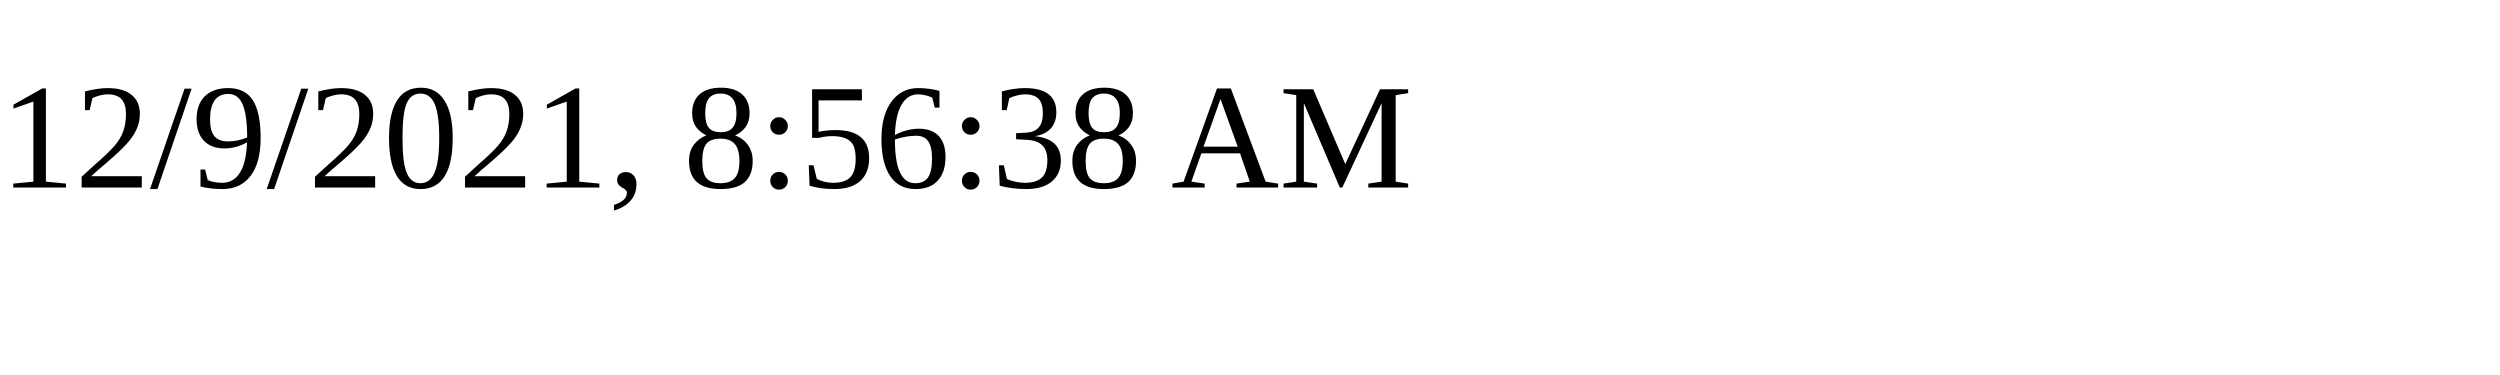
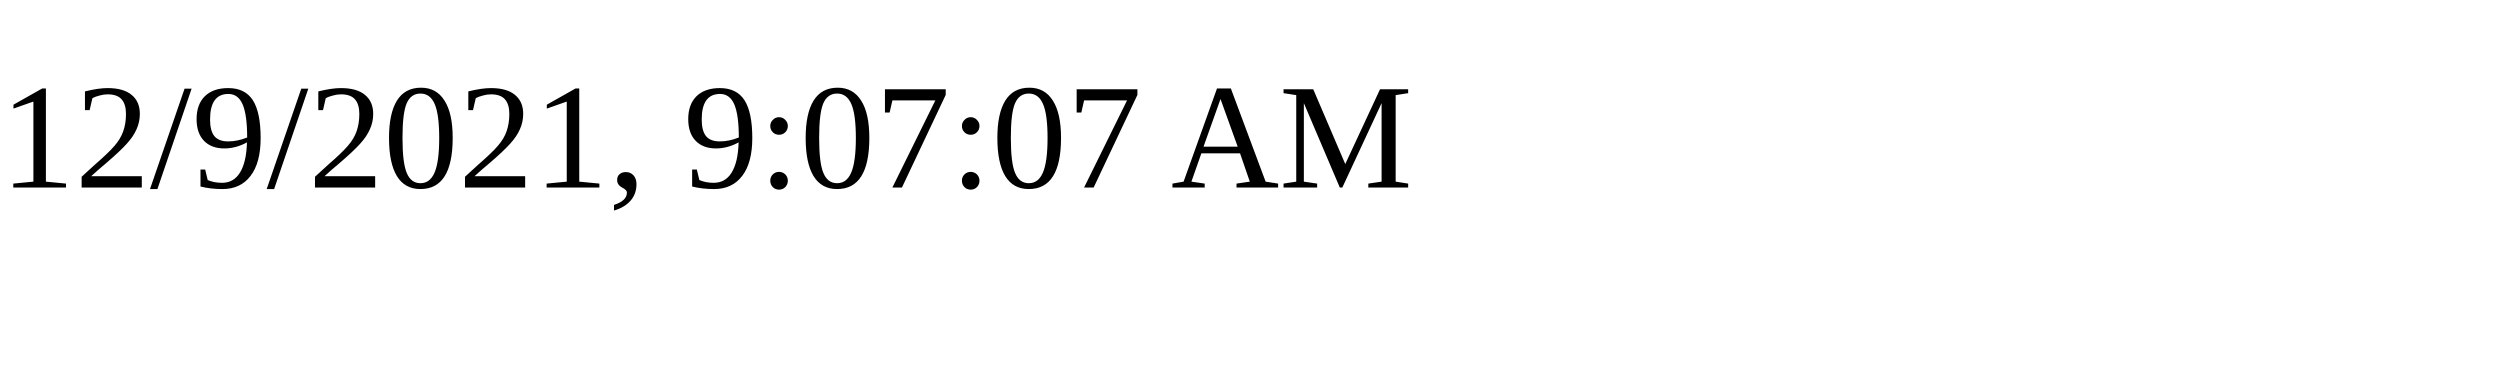
<svg xmlns="http://www.w3.org/2000/svg" height="30" width="200">
-   <text x="0" y="15">12/9/2021, 8:56:38 AM</text>
+   <text x="0" y="15">12/9/2021, 9:07:07 AM</text>
</svg>
